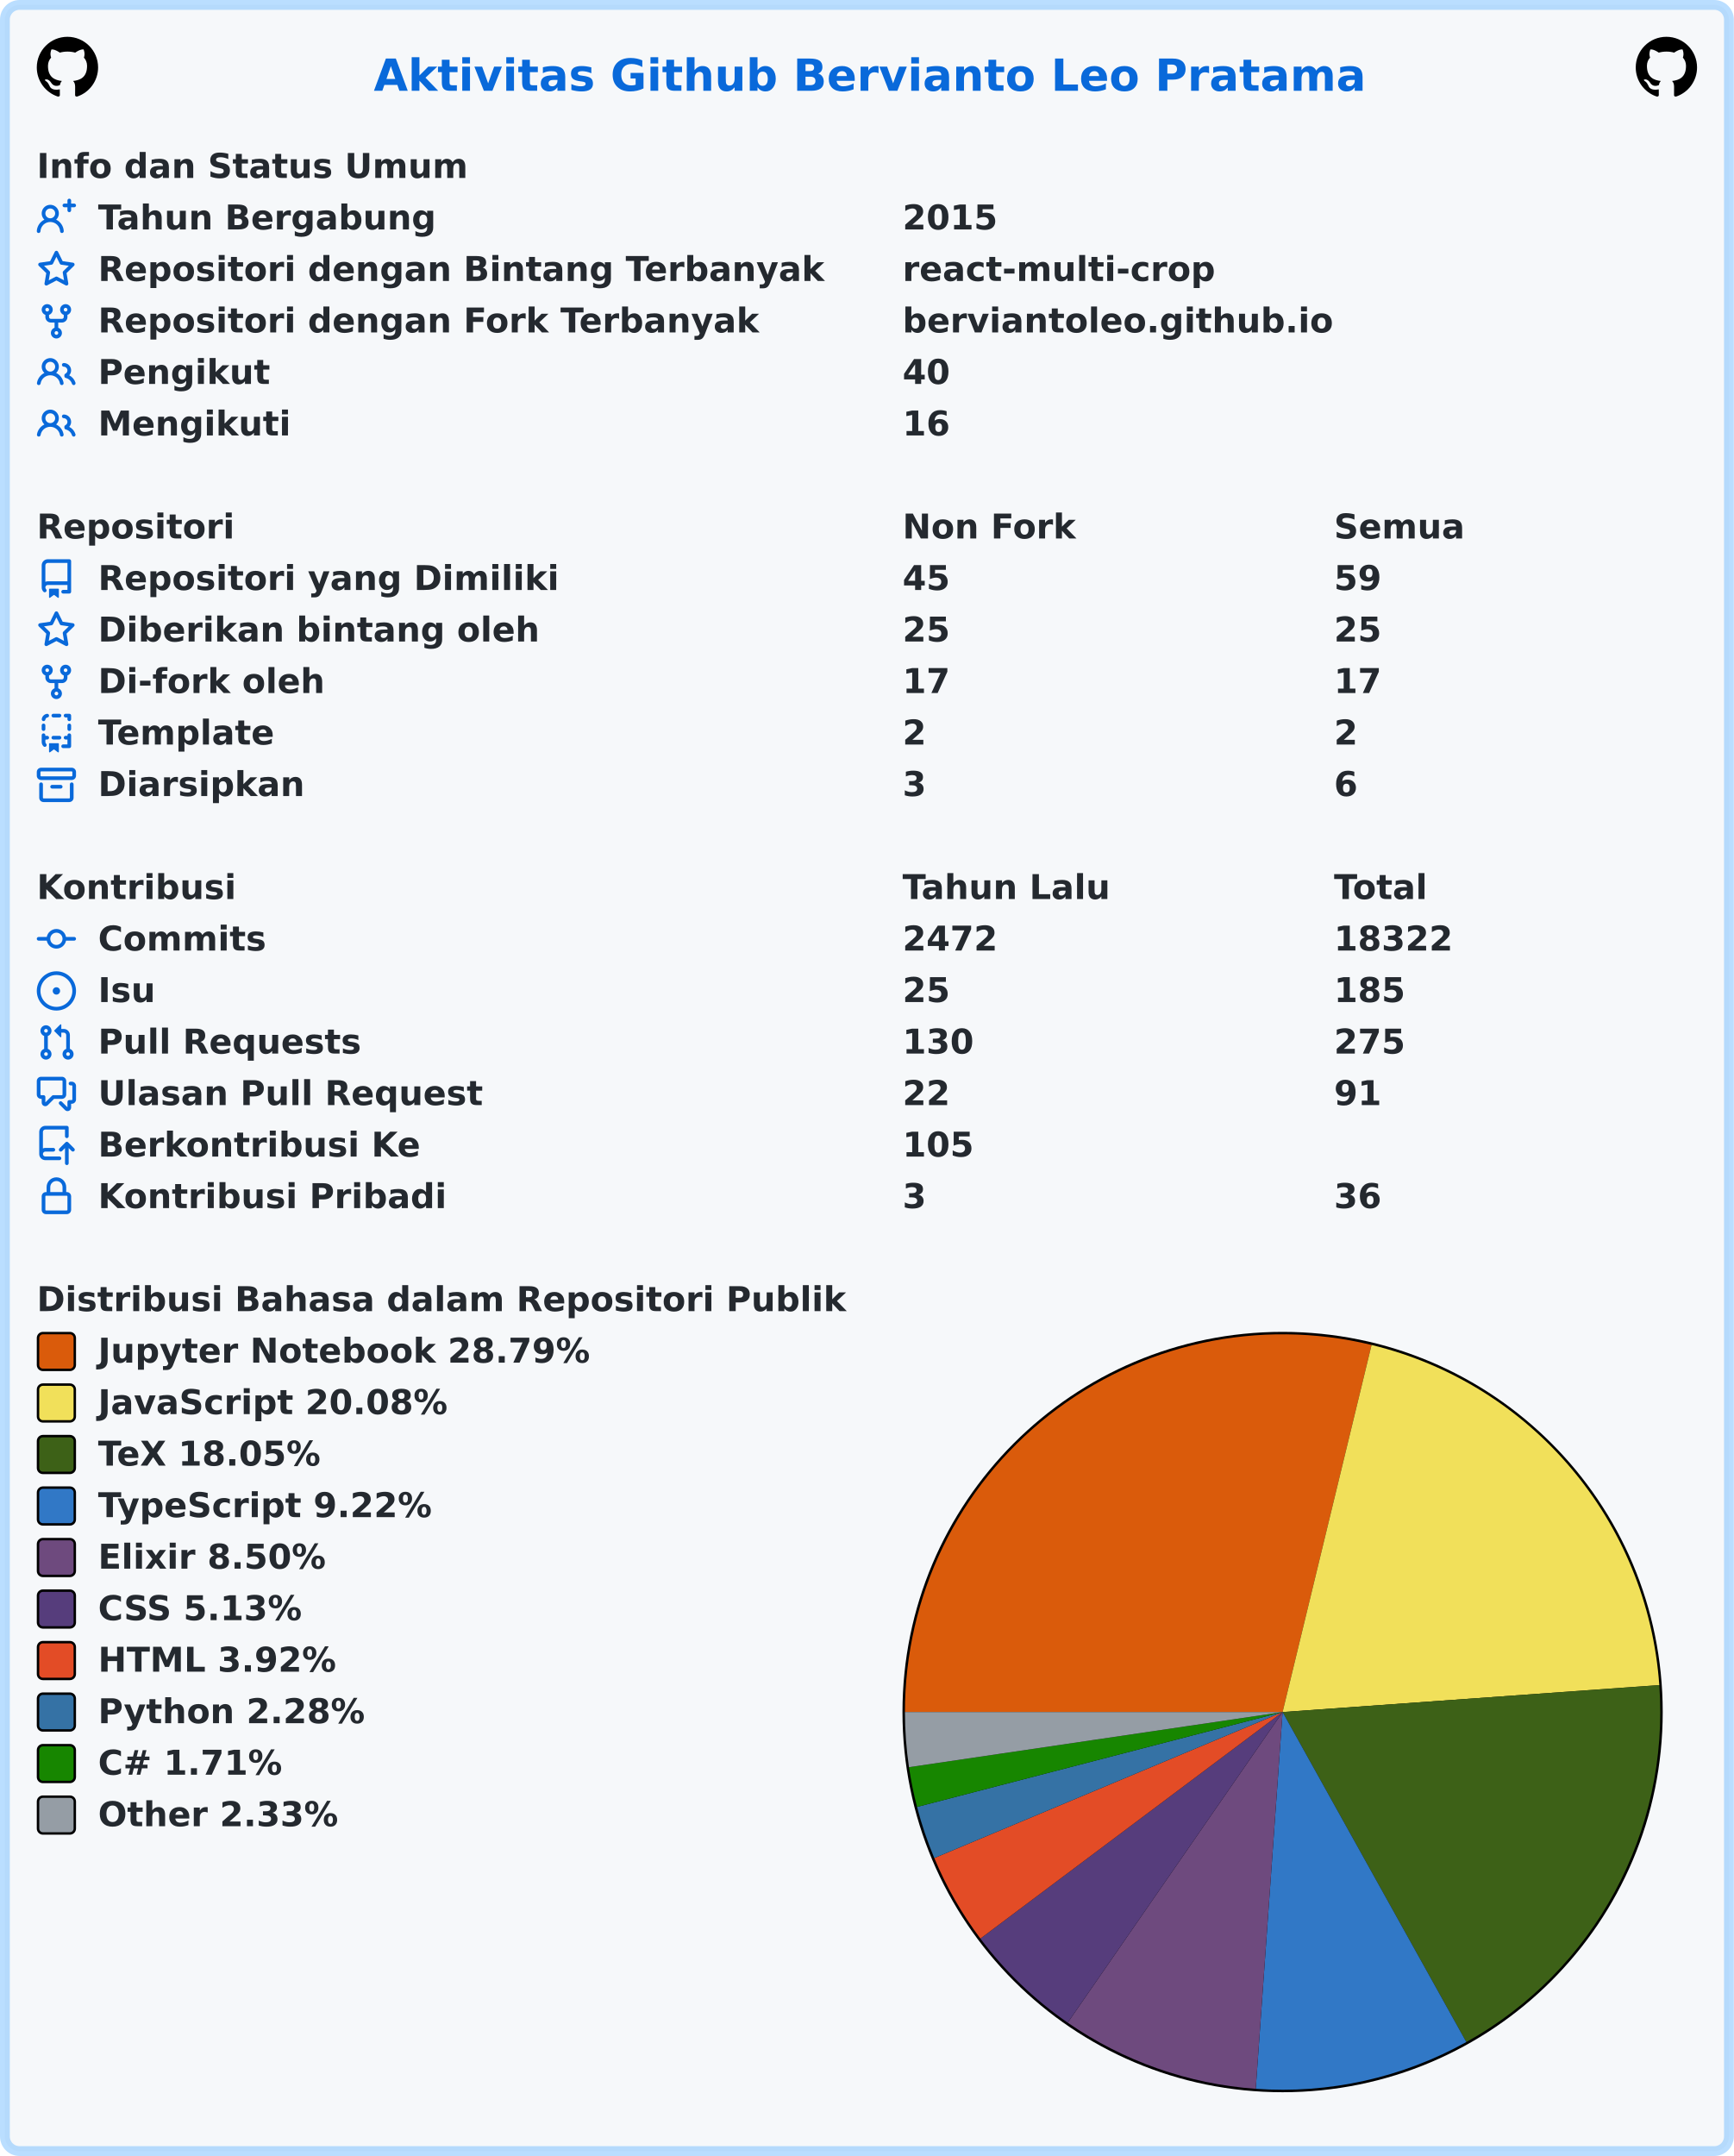
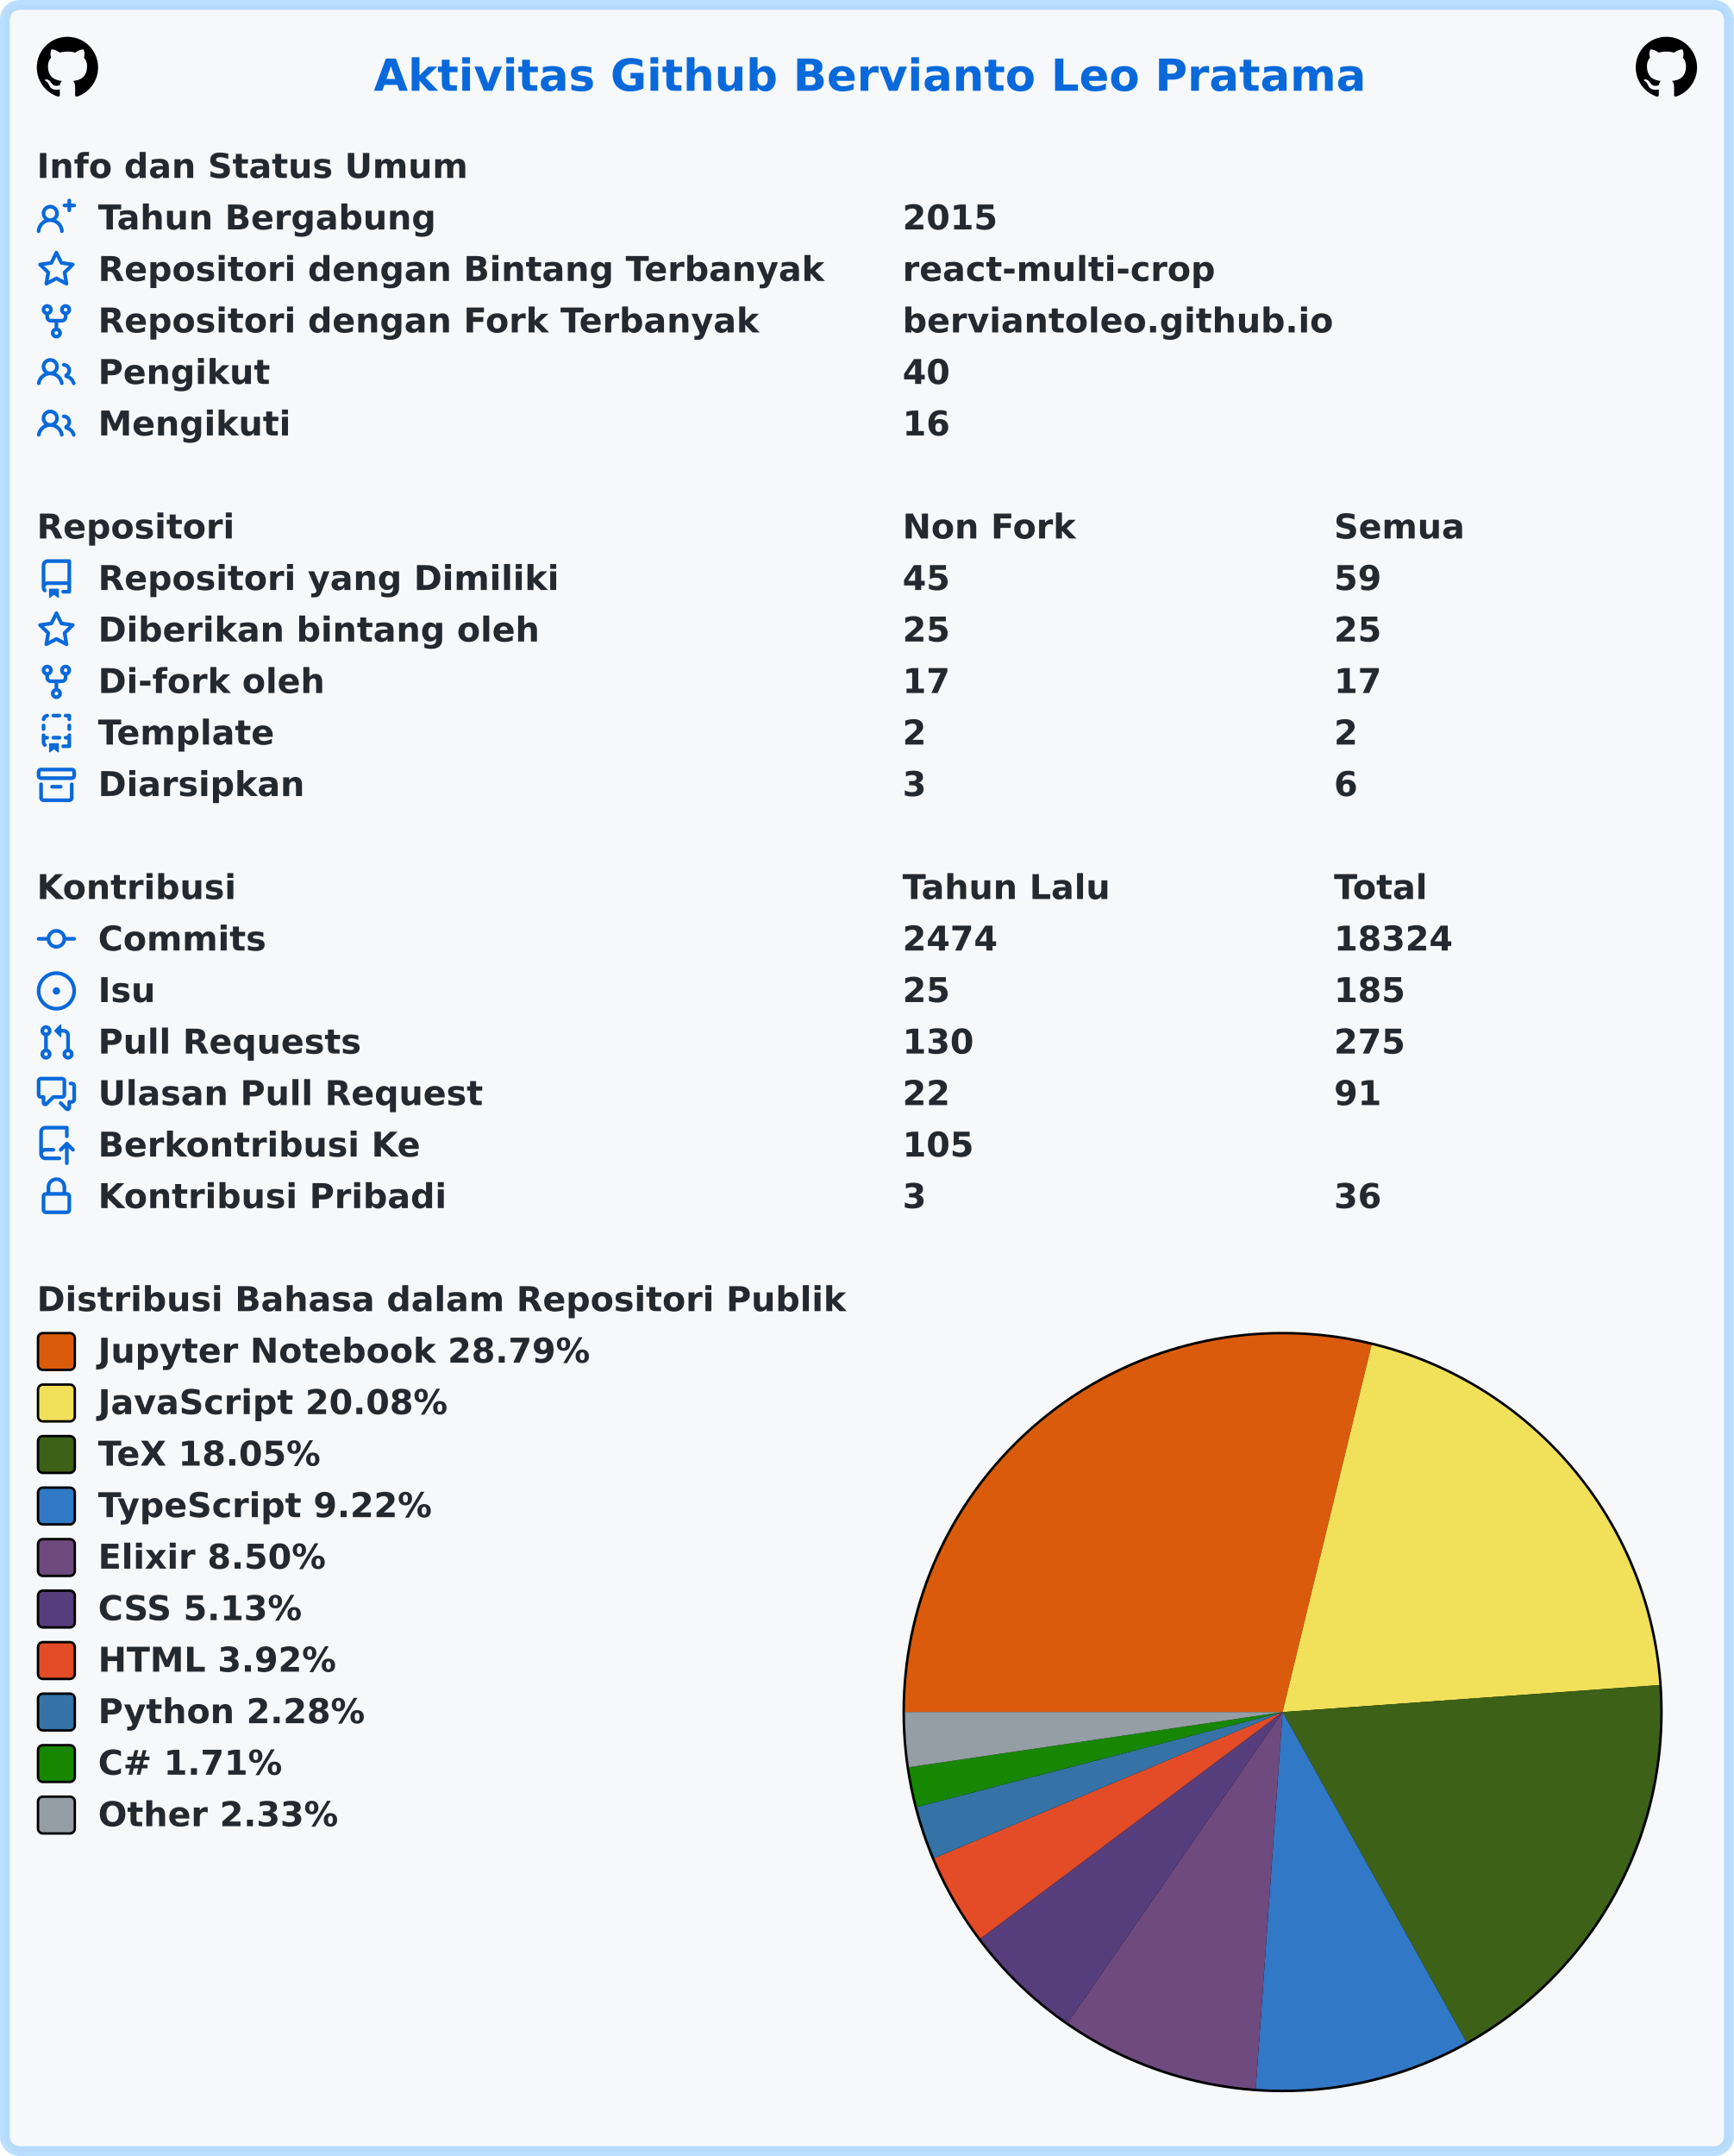
<svg xmlns="http://www.w3.org/2000/svg" width="707" height="879" viewBox="0 0 707 879" lang="id" xml:lang="id">
  <rect x="2" y="2" stroke-width="4" rx="6" width="703" height="875" stroke="rgba(84,174,255,0.4)" fill="#f6f8fa" />
  <g font-weight="600" font-size="110pt" font-family="Verdana,Geneva,DejaVu Sans,sans-serif" text-rendering="geometricPrecision">
    <text x="1239" y="301" lengthAdjust="spacingAndGlyphs" textLength="3261" transform="scale(0.123)" fill="#0969da">Aktivitas Github Bervianto Leo Pratama</text>
    <svg x="15" y="15" width="25" height="25" viewBox="0 0 16 16">
      <path fill="#000000" fill-rule="evenodd" d="M8 0C3.58 0 0 3.58 0 8c0 3.54 2.29 6.53 5.47 7.59.4.07.55-.17.55-.38 0-.19-.01-.82-.01-1.49-2.01.37-2.53-.49-2.69-.94-.09-.23-.48-.94-.82-1.13-.28-.15-.68-.52-.01-.53.63-.01 1.08.58 1.23.82.72 1.21 1.87.87 2.33.66.07-.52.28-.87.51-1.07-1.78-.2-3.64-.89-3.64-3.95 0-.87.31-1.59.82-2.15-.08-.2-.36-1.02.08-2.12 0 0 .67-.21 2.2.82.64-.18 1.32-.27 2-.27.68 0 1.36.09 2 .27 1.53-1.04 2.2-.82 2.2-.82.44 1.1.16 1.92.08 2.12.51.56.82 1.27.82 2.15 0 3.07-1.87 3.75-3.65 3.95.29.25.54.73.54 1.48 0 1.07-.01 1.93-.01 2.2 0 .21.15.46.55.38A8.013 8.013 0 0016 8c0-4.42-3.58-8-8-8z" />
    </svg>
    <svg x="667" y="15" width="25" height="25" viewBox="0 0 16 16">
      <path fill="#000000" fill-rule="evenodd" d="M8 0C3.58 0 0 3.58 0 8c0 3.54 2.29 6.53 5.47 7.59.4.07.55-.17.55-.38 0-.19-.01-.82-.01-1.49-2.01.37-2.53-.49-2.69-.94-.09-.23-.48-.94-.82-1.13-.28-.15-.68-.52-.01-.53.63-.01 1.08.58 1.23.82.72 1.21 1.87.87 2.33.66.07-.52.28-.87.51-1.07-1.78-.2-3.64-.89-3.64-3.95 0-.87.31-1.59.82-2.15-.08-.2-.36-1.02.08-2.12 0 0 .67-.21 2.2.82.64-.18 1.32-.27 2-.27.68 0 1.36.09 2 .27 1.53-1.04 2.2-.82 2.2-.82.44 1.1.16 1.92.08 2.12.51.56.82 1.27.82 2.15 0 3.07-1.87 3.75-3.65 3.95.29.25.54.73.54 1.48 0 1.07-.01 1.93-.01 2.2 0 .21.15.46.55.38A8.013 8.013 0 0016 8c0-4.42-3.58-8-8-8z" />
    </svg>
    <g transform="translate(0, 60)" fill="#24292f">
      <g transform="translate(15, 0)">
        <g transform="scale(0.095)">
          <text x="0" y="132" textLength="1852" lengthAdjust="spacingAndGlyphs">Info dan Status Umum</text>
        </g>
      </g>
      <g transform="translate(15, 21)">
        <path fill="#0969da" fill-rule="evenodd" d="M13.25 0a.75.75 0 01.75.75V2h1.25a.75.75 0 010 1.5H14v1.25a.75.75 0 01-1.5 0V3.5h-1.25a.75.75 0 010-1.5h1.25V.75a.75.75 0 01.75-.75zM5.5 4a2 2 0 100 4 2 2 0 000-4zm2.4 4.548a3.5 3.5 0 10-4.799 0 5.527 5.527 0 00-3.1 4.66.75.75 0 101.498.085A4.01 4.01 0 015.5 9.5a4.01 4.01 0 014.001 3.793.75.75 0 101.498-.086 5.527 5.527 0 00-3.1-4.659z" />
        <g transform="scale(0.095)">
          <text lengthAdjust="spacingAndGlyphs" textLength="1478" x="263" y="132">Tahun Bergabung</text>
          <text lengthAdjust="spacingAndGlyphs" textLength="420" x="3716" y="132">2015</text>
        </g>
      </g>
      <g transform="translate(15, 42)">
        <path fill="#0969da" fill-rule="evenodd" d="M8 .25a.75.75 0 01.673.418l1.882 3.815 4.21.612a.75.75 0 01.416 1.279l-3.046 2.97.719 4.192a.75.75 0 01-1.088.791L8 12.347l-3.766 1.98a.75.75 0 01-1.088-.79l.72-4.194L.818 6.374a.75.75 0 01.416-1.28l4.21-.611L7.327.668A.75.75 0 018 .25zm0 2.445L6.615 5.5a.75.75 0 01-.564.41l-3.097.45 2.24 2.184a.75.75 0 01.216.664l-.528 3.084 2.769-1.456a.75.75 0 01.698 0l2.77 1.456-.53-3.084a.75.75 0 01.216-.664l2.24-2.183-3.096-.45a.75.75 0 01-.564-.41L8 2.694v.001z" />
        <g transform="scale(0.095)">
          <text lengthAdjust="spacingAndGlyphs" textLength="3126" x="263" y="132">Repositori dengan Bintang Terbanyak</text>
          <text lengthAdjust="spacingAndGlyphs" textLength="1330" x="3716" y="132">react-multi-crop</text>
        </g>
      </g>
      <g transform="translate(15, 63)">
        <path fill="#0969da" fill-rule="evenodd" d="M5 3.25a.75.75 0 11-1.5 0 .75.75 0 011.5 0zm0 2.122a2.25 2.25 0 10-1.5 0v.878A2.25 2.25 0 005.75 8.5h1.5v2.128a2.251 2.251 0 101.5 0V8.5h1.5a2.25 2.25 0 002.25-2.25v-.878a2.25 2.25 0 10-1.5 0v.878a.75.75 0 01-.75.75h-4.5A.75.75 0 015 6.25v-.878zm3.75 7.378a.75.75 0 11-1.5 0 .75.75 0 011.5 0zm3-8.75a.75.75 0 100-1.5.75.75 0 000 1.5z" />
        <g transform="scale(0.095)">
          <text lengthAdjust="spacingAndGlyphs" textLength="2846" x="263" y="132">Repositori dengan Fork Terbanyak</text>
          <text lengthAdjust="spacingAndGlyphs" textLength="1821" x="3716" y="132">berviantoleo.github.io</text>
        </g>
      </g>
      <g transform="translate(15, 84)">
        <path fill="#0969da" fill-rule="evenodd" d="M5.5 3.5a2 2 0 100 4 2 2 0 000-4zM2 5.5a3.5 3.5 0 115.898 2.549 5.507 5.507 0 013.034 4.084.75.75 0 11-1.482.235 4.001 4.001 0 00-7.9 0 .75.75 0 01-1.482-.236A5.507 5.507 0 013.102 8.05 3.49 3.49 0 012 5.5zM11 4a.75.75 0 100 1.5 1.5 1.5 0 01.666 2.844.75.75 0 00-.416.672v.352a.75.75 0 00.574.73c1.2.289 2.162 1.2 2.522 2.372a.75.75 0 101.434-.44 5.01 5.01 0 00-2.56-3.012A3 3 0 0011 4z" />
        <g transform="scale(0.095)">
          <text lengthAdjust="spacingAndGlyphs" textLength="723" x="263" y="132">Pengikut</text>
          <text lengthAdjust="spacingAndGlyphs" textLength="210" x="3716" y="132">40</text>
        </g>
      </g>
      <g transform="translate(15, 105)">
        <path fill="#0969da" fill-rule="evenodd" d="M5.5 3.5a2 2 0 100 4 2 2 0 000-4zM2 5.5a3.5 3.5 0 115.898 2.549 5.507 5.507 0 013.034 4.084.75.75 0 11-1.482.235 4.001 4.001 0 00-7.9 0 .75.75 0 01-1.482-.236A5.507 5.507 0 013.102 8.05 3.49 3.49 0 012 5.5zM11 4a.75.75 0 100 1.5 1.5 1.5 0 01.666 2.844.75.75 0 00-.416.672v.352a.75.75 0 00.574.73c1.2.289 2.162 1.2 2.522 2.372a.75.75 0 101.434-.44 5.01 5.01 0 00-2.56-3.012A3 3 0 0011 4z" />
        <g transform="scale(0.095)">
          <text lengthAdjust="spacingAndGlyphs" textLength="813" x="263" y="132">Mengikuti</text>
          <text lengthAdjust="spacingAndGlyphs" textLength="210" x="3716" y="132">16</text>
        </g>
      </g>
    </g>
    <g transform="translate(0, 207)" fill="#24292f">
      <g transform="translate(15, 0)">
        <g transform="scale(0.095)">
          <text x="0" y="132" textLength="832" lengthAdjust="spacingAndGlyphs">Repositori</text>
          <text x="3716" y="132" textLength="740" lengthAdjust="spacingAndGlyphs">Non Fork</text>
          <text x="5568" y="132" textLength="573" lengthAdjust="spacingAndGlyphs">Semua</text>
        </g>
      </g>
      <g transform="translate(15, 21)">
        <path fill="#0969da" fill-rule="evenodd" d="M2 2.5A2.5 2.5 0 014.5 0h8.75a.75.75 0 01.75.75v12.5a.75.75 0 01-.75.75h-2.5a.75.75 0 110-1.5h1.75v-2h-8a1 1 0 00-.714 1.7.75.75 0 01-1.072 1.05A2.495 2.495 0 012 11.5v-9zm10.5-1V9h-8c-.356 0-.694.074-1 .208V2.5a1 1 0 011-1h8zM5 12.25v3.25a.25.25 0 00.4.2l1.45-1.087a.25.25 0 01.3 0L8.6 15.7a.25.25 0 00.4-.2v-3.25a.25.25 0 00-.25-.25h-3.5a.25.25 0 00-.25.25z" />
        <g transform="scale(0.095)">
          <text lengthAdjust="spacingAndGlyphs" textLength="1962" x="263" y="132">Repositori yang Dimiliki</text>
          <text lengthAdjust="spacingAndGlyphs" textLength="210" x="3716" y="132">45</text>
          <text lengthAdjust="spacingAndGlyphs" textLength="210" x="5568" y="132">59</text>
        </g>
      </g>
      <g transform="translate(15, 42)">
        <path fill="#0969da" fill-rule="evenodd" d="M8 .25a.75.75 0 01.673.418l1.882 3.815 4.21.612a.75.75 0 01.416 1.279l-3.046 2.97.719 4.192a.75.75 0 01-1.088.791L8 12.347l-3.766 1.98a.75.75 0 01-1.088-.79l.72-4.194L.818 6.374a.75.75 0 01.416-1.28l4.21-.611L7.327.668A.75.75 0 018 .25zm0 2.445L6.615 5.5a.75.75 0 01-.564.41l-3.097.45 2.24 2.184a.75.75 0 01.216.664l-.528 3.084 2.769-1.456a.75.75 0 01.698 0l2.77 1.456-.53-3.084a.75.75 0 01.216-.664l2.24-2.183-3.096-.45a.75.75 0 01-.564-.41L8 2.694v.001z" />
        <g transform="scale(0.095)">
          <text lengthAdjust="spacingAndGlyphs" textLength="1887" x="263" y="132">Diberikan bintang oleh</text>
          <text lengthAdjust="spacingAndGlyphs" textLength="210" x="3716" y="132">25</text>
          <text lengthAdjust="spacingAndGlyphs" textLength="210" x="5568" y="132">25</text>
        </g>
      </g>
      <g transform="translate(15, 63)">
        <path fill="#0969da" fill-rule="evenodd" d="M5 3.25a.75.75 0 11-1.5 0 .75.75 0 011.5 0zm0 2.122a2.25 2.25 0 10-1.5 0v.878A2.25 2.25 0 005.75 8.5h1.5v2.128a2.251 2.251 0 101.5 0V8.5h1.5a2.25 2.25 0 002.25-2.25v-.878a2.25 2.25 0 10-1.5 0v.878a.75.75 0 01-.75.75h-4.5A.75.75 0 015 6.25v-.878zm3.75 7.378a.75.75 0 11-1.5 0 .75.75 0 011.5 0zm3-8.75a.75.75 0 100-1.5.75.75 0 000 1.5z" />
        <g transform="scale(0.095)">
          <text lengthAdjust="spacingAndGlyphs" textLength="963" x="263" y="132">Di-fork oleh</text>
          <text lengthAdjust="spacingAndGlyphs" textLength="210" x="3716" y="132">17</text>
          <text lengthAdjust="spacingAndGlyphs" textLength="210" x="5568" y="132">17</text>
        </g>
      </g>
      <g transform="translate(15, 84)">
        <path fill="#0969da" fill-rule="evenodd" d="M6 .75A.75.75 0 016.75 0h2.5a.75.75 0 010 1.5h-2.5A.75.75 0 016 .75zm5 0a.75.75 0 01.75-.75h1.5a.75.75 0 01.75.75v1.5a.75.75 0 01-1.5 0V1.5h-.75A.75.75 0 0111 .75zM4.992.662a.75.75 0 01-.636.848c-.436.063-.783.41-.846.846a.75.75 0 01-1.485-.212A2.501 2.501 0 014.144.025a.75.75 0 01.848.637zM2.75 4a.75.75 0 01.75.75v1.5a.75.75 0 01-1.5 0v-1.5A.75.75 0 012.75 4zm10.5 0a.75.75 0 01.75.75v1.5a.75.75 0 01-1.5 0v-1.5a.75.75 0 01.75-.75zM2.75 8a.75.75 0 01.75.75v.268A1.72 1.72 0 013.75 9h.5a.75.75 0 010 1.5h-.5a.25.25 0 00-.25.25v.75c0 .28.114.532.3.714a.75.75 0 01-1.05 1.072A2.495 2.495 0 012 11.5V8.75A.75.75 0 012.75 8zm10.5 0a.75.75 0 01.75.75v4.5a.75.75 0 01-.75.75h-2.5a.75.75 0 010-1.5h1.75v-2h-.75a.75.75 0 010-1.5h.75v-.25a.75.75 0 01.75-.75zM6 9.75A.75.75 0 016.75 9h2.5a.75.75 0 010 1.5h-2.5A.75.75 0 016 9.75zm-1 2.5v3.25a.25.25 0 00.4.2l1.45-1.087a.25.25 0 01.3 0L8.6 15.7a.25.25 0 00.4-.2v-3.25a.25.25 0 00-.25-.25h-3.5a.25.25 0 00-.25.25z" />
        <g transform="scale(0.095)">
          <text lengthAdjust="spacingAndGlyphs" textLength="783" x="263" y="132">Template</text>
          <text lengthAdjust="spacingAndGlyphs" textLength="105" x="3716" y="132">2</text>
          <text lengthAdjust="spacingAndGlyphs" textLength="105" x="5568" y="132">2</text>
        </g>
      </g>
      <g transform="translate(15, 105)">
        <path fill="#0969da" fill-rule="evenodd" d="M1.75 2.5a.25.25 0 00-.25.25v1.5c0 .138.112.25.25.25h12.5a.25.25 0 00.25-.25v-1.5a.25.25 0 00-.25-.25H1.75zM0 2.75C0 1.784.784 1 1.75 1h12.5c.966 0 1.75.784 1.75 1.75v1.5A1.75 1.75 0 0114.25 6H1.75A1.75 1.75 0 010 4.25v-1.5zM1.75 7a.75.75 0 01.75.75v5.5c0 .138.112.25.25.25h10.5a.25.25 0 00.25-.25v-5.5a.75.75 0 111.5 0v5.5A1.75 1.75 0 0113.25 15H2.75A1.75 1.75 0 011 13.25v-5.5A.75.75 0 011.75 7zm4.5 1a.75.75 0 000 1.5h3.5a.75.75 0 100-1.5h-3.5z" />
        <g transform="scale(0.095)">
          <text lengthAdjust="spacingAndGlyphs" textLength="880" x="263" y="132">Diarsipkan</text>
          <text lengthAdjust="spacingAndGlyphs" textLength="105" x="3716" y="132">3</text>
          <text lengthAdjust="spacingAndGlyphs" textLength="105" x="5568" y="132">6</text>
        </g>
      </g>
    </g>
    <g transform="translate(0, 354)" fill="#24292f">
      <g transform="translate(15, 0)">
        <g transform="scale(0.095)">
          <text x="0" y="132" textLength="834" lengthAdjust="spacingAndGlyphs">Kontribusi</text>
          <text x="3716" y="132" textLength="914" lengthAdjust="spacingAndGlyphs">Tahun Lalu</text>
          <text x="5568" y="132" textLength="414" lengthAdjust="spacingAndGlyphs">Total</text>
        </g>
      </g>
      <g transform="translate(15, 21)">
        <path fill="#0969da" fill-rule="evenodd" d="M10.5 7.75a2.5 2.5 0 11-5 0 2.5 2.5 0 015 0zm1.43.75a4.002 4.002 0 01-7.86 0H.75a.75.75 0 110-1.5h3.32a4.001 4.001 0 017.86 0h3.32a.75.75 0 110 1.5h-3.32z" />
        <g transform="scale(0.095)">
          <text lengthAdjust="spacingAndGlyphs" textLength="734" x="263" y="132">Commits</text>
-           <text lengthAdjust="spacingAndGlyphs" textLength="420" x="3716" y="132">2472</text>
-           <text lengthAdjust="spacingAndGlyphs" textLength="525" x="5568" y="132">18322</text>
+           <text lengthAdjust="spacingAndGlyphs" textLength="420" x="3716" y="132">2474</text>
+           <text lengthAdjust="spacingAndGlyphs" textLength="525" x="5568" y="132">18324</text>
        </g>
      </g>
      <g transform="translate(15, 42)">
        <path fill="#0969da" d="M8 9.5a1.5 1.5 0 100-3 1.5 1.5 0 000 3z" />
        <path fill="#0969da" fill-rule="evenodd" d="M8 0a8 8 0 100 16A8 8 0 008 0zM1.5 8a6.5 6.5 0 1113 0 6.5 6.5 0 01-13 0z" />
        <g transform="scale(0.095)">
          <text lengthAdjust="spacingAndGlyphs" textLength="238" x="263" y="132">Isu</text>
          <text lengthAdjust="spacingAndGlyphs" textLength="210" x="3716" y="132">25</text>
          <text lengthAdjust="spacingAndGlyphs" textLength="315" x="5568" y="132">185</text>
        </g>
      </g>
      <g transform="translate(15, 63)">
        <path fill="#0969da" fill-rule="evenodd" d="M7.177 3.073L9.573.677A.25.25 0 0110 .854v4.792a.25.25 0 01-.427.177L7.177 3.427a.25.25 0 010-.354zM3.75 2.5a.75.75 0 100 1.5.75.75 0 000-1.5zm-2.25.75a2.25 2.25 0 113 2.122v5.256a2.251 2.251 0 11-1.5 0V5.372A2.25 2.25 0 011.5 3.25zM11 2.5h-1V4h1a1 1 0 011 1v5.628a2.251 2.251 0 101.5 0V5A2.5 2.5 0 0011 2.5zm1 10.25a.75.75 0 111.5 0 .75.75 0 01-1.5 0zM3.75 12a.75.75 0 100 1.5.75.75 0 000-1.5z" />
        <g transform="scale(0.095)">
          <text lengthAdjust="spacingAndGlyphs" textLength="1113" x="263" y="132">Pull Requests</text>
          <text lengthAdjust="spacingAndGlyphs" textLength="315" x="3716" y="132">130</text>
          <text lengthAdjust="spacingAndGlyphs" textLength="315" x="5568" y="132">275</text>
        </g>
      </g>
      <g transform="translate(15, 84)">
        <path fill="#0969da" fill-rule="evenodd" d="M1.5 2.75a.25.25 0 01.25-.25h8.5a.25.25 0 01.25.25v5.5a.25.25 0 01-.25.25h-3.5a.75.75 0 00-.53.22L3.5 11.44V9.25a.75.75 0 00-.75-.75h-1a.25.25 0 01-.25-.25v-5.5zM1.75 1A1.75 1.75 0 000 2.75v5.5C0 9.216.784 10 1.75 10H2v1.543a1.457 1.457 0 002.487 1.03L7.061 10h3.189A1.75 1.75 0 0012 8.25v-5.5A1.75 1.75 0 0010.25 1h-8.5zM14.5 4.75a.25.25 0 00-.25-.25h-.5a.75.75 0 110-1.5h.5c.966 0 1.75.784 1.75 1.75v5.5A1.75 1.75 0 0114.25 12H14v1.543a1.457 1.457 0 01-2.487 1.03L9.22 12.28a.75.75 0 111.06-1.06l2.22 2.22v-2.19a.75.75 0 01.75-.75h1a.25.25 0 00.25-.25v-5.5z" />
        <g transform="scale(0.095)">
          <text lengthAdjust="spacingAndGlyphs" textLength="1640" x="263" y="132">Ulasan Pull Request</text>
          <text lengthAdjust="spacingAndGlyphs" textLength="210" x="3716" y="132">22</text>
          <text lengthAdjust="spacingAndGlyphs" textLength="210" x="5568" y="132">91</text>
        </g>
      </g>
      <g transform="translate(15, 105)">
        <path fill="#0969da" fill-rule="evenodd" d="M1 2.5A2.5 2.5 0 013.5 0h8.75a.75.75 0 01.75.75v3.5a.75.75 0 01-1.5 0V1.5h-8a1 1 0 00-1 1v6.708A2.492 2.492 0 013.5 9h3.25a.75.75 0 010 1.5H3.5a1 1 0 100 2h5.75a.75.75 0 010 1.5H3.5A2.5 2.5 0 011 11.5v-9zm13.23 7.79a.75.75 0 001.06-1.06l-2.505-2.505a.75.75 0 00-1.06 0L9.22 9.229a.75.75 0 001.06 1.061l1.225-1.224v6.184a.75.75 0 001.5 0V9.066l1.224 1.224z" />
        <g transform="scale(0.095)">
          <text lengthAdjust="spacingAndGlyphs" textLength="1366" x="263" y="132">Berkontribusi Ke</text>
          <text lengthAdjust="spacingAndGlyphs" textLength="315" x="3716" y="132">105</text>
        </g>
      </g>
      <g transform="translate(15, 126)">
        <path fill="#0969da" fill-rule="evenodd" d="M4 4v2h-.25A1.75 1.75 0 002 7.75v5.5c0 .966.784 1.75 1.75 1.75h8.5A1.75 1.75 0 0014 13.25v-5.5A1.75 1.75 0 0012.25 6H12V4a4 4 0 10-8 0zm6.5 2V4a2.5 2.5 0 00-5 0v2h5zM12 7.5h.25a.25.25 0 01.25.25v5.5a.25.25 0 01-.25.25h-8.5a.25.25 0 01-.25-.25v-5.5a.25.25 0 01.25-.25H12z" />
        <g transform="scale(0.095)">
          <text lengthAdjust="spacingAndGlyphs" textLength="1456" x="263" y="132">Kontribusi Pribadi</text>
          <text lengthAdjust="spacingAndGlyphs" textLength="105" x="3716" y="132">3</text>
          <text lengthAdjust="spacingAndGlyphs" textLength="210" x="5568" y="132">36</text>
        </g>
      </g>
    </g>
    <g transform="translate(0, 522)" fill="#24292f">
      <g transform="translate(15, 0)">
        <g transform="scale(0.095)">
          <text x="0" y="132" textLength="3438" lengthAdjust="spacingAndGlyphs">Distribusi Bahasa dalam Repositori Publik</text>
        </g>
      </g>
      <g transform="translate(368, 21)">
        <circle cx="155" cy="155" r="155" fill="#000000" />
      </g>
      <g transform="translate(369, 22)">
        <path fill-rule="evenodd" fill="#DA5B0B" d="M 0.0,154 A 154 154 0 0 1 190.281 4.335 L 154,154 Z" />
        <path fill-rule="evenodd" fill="#f1e05a" d="M 190.281,4.335 A 154 154 0 0 1 307.608 143.015 L 154,154 Z" />
        <path fill-rule="evenodd" fill="#3D6117" d="M 307.608,143.015 A 154 154 0 0 1 228.922 288.546 L 154,154 Z" />
        <path fill-rule="evenodd" fill="#3178c6" d="M 228.922,288.546 A 154 154 0 0 1 143.05 307.61 L 154,154 Z" />
        <path fill-rule="evenodd" fill="#6e4a7e" d="M 143.05,307.61 A 154 154 0 0 1 66.375 280.641 L 154,154 Z" />
        <path fill-rule="evenodd" fill="#563d7c" d="M 66.375,280.641 A 154 154 0 0 1 30.763 246.351 L 154,154 Z" />
        <path fill-rule="evenodd" fill="#e34c26" d="M 30.763,246.351 A 154 154 0 0 1 11.968 213.523 L 154,154 Z" />
        <path fill-rule="evenodd" fill="#3572A5" d="M 11.968,213.523 A 154 154 0 0 1 4.937 192.682 L 154,154 Z" />
        <path fill-rule="evenodd" fill="#178600" d="M 4.937,192.682 A 154 154 0 0 1 1.649 176.477 L 154,154 Z" />
        <path fill-rule="evenodd" fill="#959da5" d="M 1.649,176.477 A 154 154 0 0 1 0.0 154 L 154,154 Z" />
      </g>
      <g transform="translate(15, 21)">
        <rect x="0.5" y="0.5" rx="2" width="15" height="15" fill="#DA5B0B" stroke-width="1" stroke="#000000" />
        <text transform="scale(0.095)" x="263" y="132" textLength="2126" lengthAdjust="spacingAndGlyphs">Jupyter Notebook 28.79%</text>
      </g>
      <g transform="translate(15, 42)">
        <rect x="0.5" y="0.5" rx="2" width="15" height="15" fill="#f1e05a" stroke-width="1" stroke="#000000" />
        <text transform="scale(0.095)" x="263" y="132" textLength="1516" lengthAdjust="spacingAndGlyphs">JavaScript 20.08%</text>
      </g>
      <g transform="translate(15, 63)">
        <rect x="0.5" y="0.5" rx="2" width="15" height="15" fill="#3D6117" stroke-width="1" stroke="#000000" />
        <text transform="scale(0.095)" x="263" y="132" textLength="999" lengthAdjust="spacingAndGlyphs">TeX 18.05%</text>
      </g>
      <g transform="translate(15, 84)">
        <rect x="0.5" y="0.5" rx="2" width="15" height="15" fill="#3178c6" stroke-width="1" stroke="#000000" />
        <text transform="scale(0.095)" x="263" y="132" textLength="1462" lengthAdjust="spacingAndGlyphs">TypeScript 9.22%</text>
      </g>
      <g transform="translate(15, 105)">
        <rect x="0.5" y="0.5" rx="2" width="15" height="15" fill="#6e4a7e" stroke-width="1" stroke="#000000" />
        <text transform="scale(0.095)" x="263" y="132" textLength="987" lengthAdjust="spacingAndGlyphs">Elixir 8.50%</text>
      </g>
      <g transform="translate(15, 126)">
        <rect x="0.5" y="0.5" rx="2" width="15" height="15" fill="#563d7c" stroke-width="1" stroke="#000000" />
        <text transform="scale(0.095)" x="263" y="132" textLength="903" lengthAdjust="spacingAndGlyphs">CSS 5.13%</text>
      </g>
      <g transform="translate(15, 147)">
        <rect x="0.5" y="0.5" rx="2" width="15" height="15" fill="#e34c26" stroke-width="1" stroke="#000000" />
        <text transform="scale(0.095)" x="263" y="132" textLength="1036" lengthAdjust="spacingAndGlyphs">HTML 3.92%</text>
      </g>
      <g transform="translate(15, 168)">
        <rect x="0.5" y="0.5" rx="2" width="15" height="15" fill="#3572A5" stroke-width="1" stroke="#000000" />
        <text transform="scale(0.095)" x="263" y="132" textLength="1149" lengthAdjust="spacingAndGlyphs">Python 2.28%</text>
      </g>
      <g transform="translate(15, 189)">
        <rect x="0.5" y="0.5" rx="2" width="15" height="15" fill="#178600" stroke-width="1" stroke="#000000" />
        <text transform="scale(0.095)" x="263" y="132" textLength="831" lengthAdjust="spacingAndGlyphs">C# 1.71%</text>
      </g>
      <g transform="translate(15, 210)">
        <rect x="0.5" y="0.5" rx="2" width="15" height="15" fill="#959da5" stroke-width="1" stroke="#000000" />
        <text transform="scale(0.095)" x="263" y="132" textLength="1047" lengthAdjust="spacingAndGlyphs">Other 2.33%</text>
      </g>
    </g>
  </g>
</svg>
